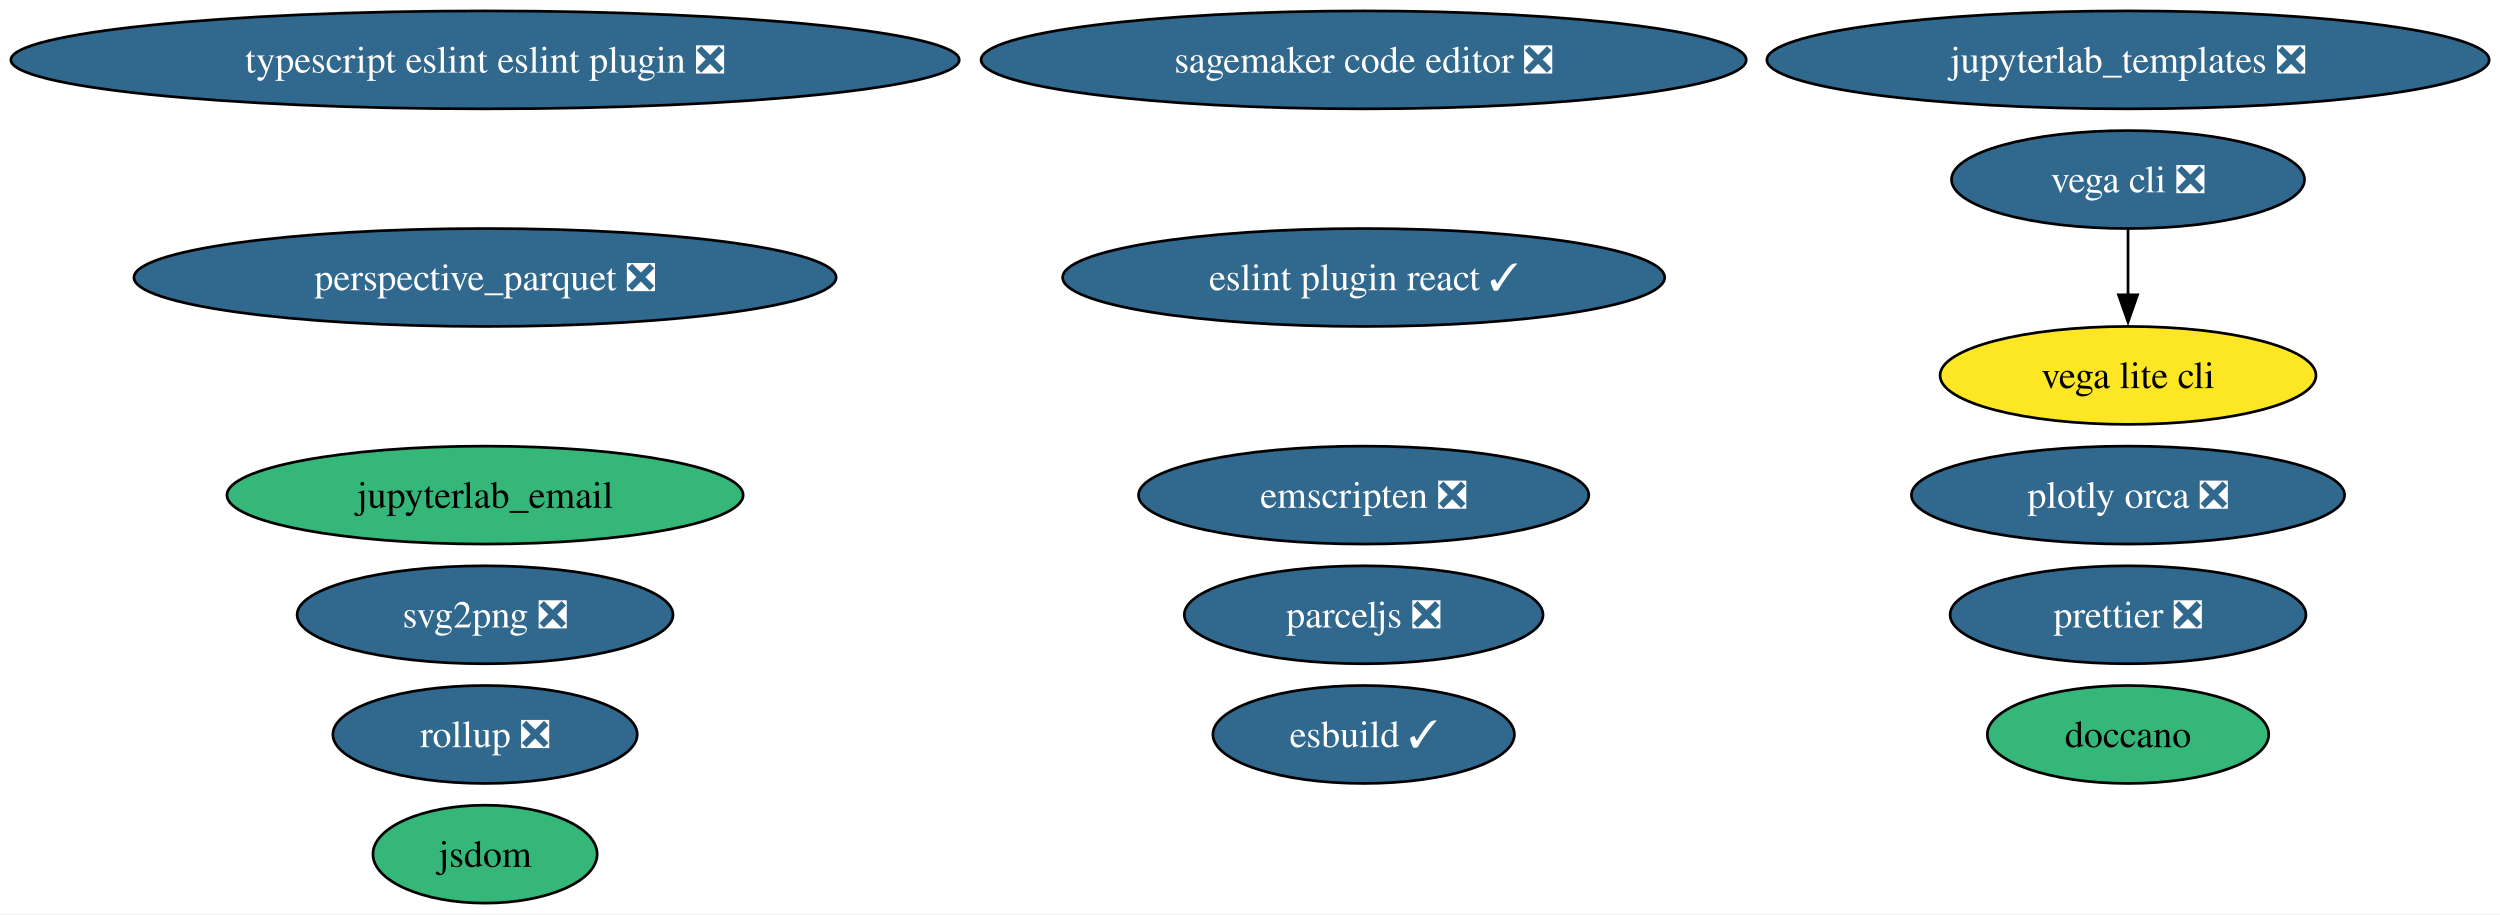
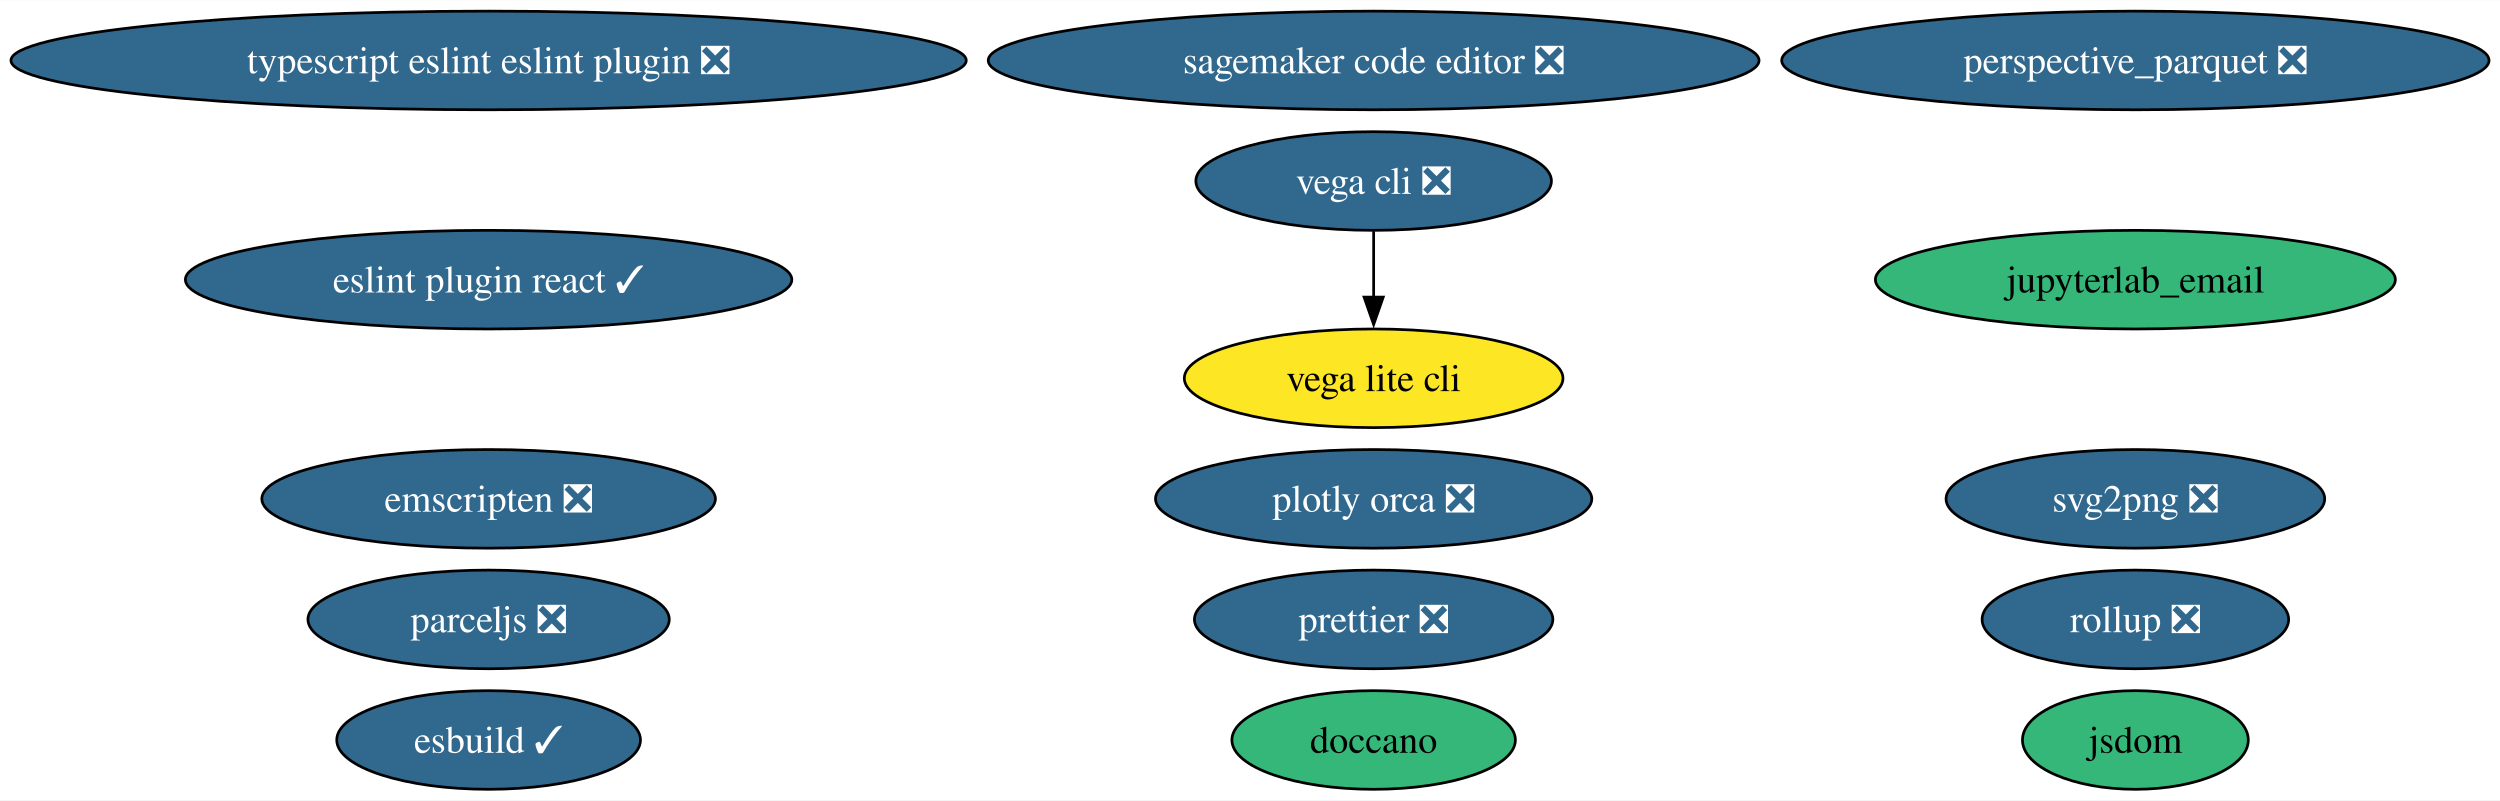
- <svg xmlns="http://www.w3.org/2000/svg" xmlns:xlink="http://www.w3.org/1999/xlink" width="919pt" height="336pt" viewBox="0.00 0.00 919.07 336.00">
-   <g id="graph0" class="graph" transform="scale(1 1) rotate(0) translate(4 332)">
-     <polygon fill="white" stroke="none" points="-4,4 -4,-332 915.07,-332 915.07,4 -4,4" />
+ <svg xmlns="http://www.w3.org/2000/svg" xmlns:xlink="http://www.w3.org/1999/xlink" width="912pt" height="292pt" viewBox="0.00 0.00 912.39 292.00">
+   <g id="graph0" class="graph" transform="scale(1 1) rotate(0) translate(4 288)">
+     <polygon fill="white" stroke="none" points="-4,4 -4,-288 908.39,-288 908.39,4 -4,4" />
    <g id="node1" class="node">
      <g id="a_node1">
        <a xlink:href="https://github.com/conda-forge/svg2png-feedstock/pull/7" xlink:title="svg2png ❎">
-           <ellipse fill="#31688e" stroke="black" cx="174.32" cy="-106" rx="69.1" ry="18" />
-           <text text-anchor="middle" x="174.32" y="-101.33" font-family="Times,serif" font-size="14.00" fill="white">svg2png ❎</text>
+           <ellipse fill="#31688e" stroke="black" cx="775.32" cy="-106" rx="69.1" ry="18" />
+           <text text-anchor="middle" x="775.32" y="-101.33" font-family="Times,serif" font-size="14.00" fill="white">svg2png ❎</text>
        </a>
      </g>
    </g>
    <g id="node2" class="node">
      <g id="a_node2">
        <a xlink:href="https://github.com/conda-forge/jsdom-feedstock" xlink:title="jsdom">
-           <ellipse fill="#35b779" stroke="black" cx="174.32" cy="-18" rx="41.21" ry="18" />
-           <text text-anchor="middle" x="174.32" y="-13.32" font-family="Times,serif" font-size="14.00">jsdom</text>
+           <ellipse fill="#35b779" stroke="black" cx="775.32" cy="-18" rx="41.21" ry="18" />
+           <text text-anchor="middle" x="775.32" y="-13.32" font-family="Times,serif" font-size="14.00">jsdom</text>
        </a>
      </g>
    </g>
    <g id="node3" class="node">
      <g id="a_node3">
        <a xlink:href="https://github.com/conda-forge/vega-cli-feedstock/pull/35" xlink:title="vega cli ❎">
-           <ellipse fill="#31688e" stroke="black" cx="778.32" cy="-266" rx="64.89" ry="18" />
-           <text text-anchor="middle" x="778.32" y="-261.32" font-family="Times,serif" font-size="14.00" fill="white">vega cli ❎</text>
+           <ellipse fill="#31688e" stroke="black" cx="497.32" cy="-222" rx="64.89" ry="18" />
+           <text text-anchor="middle" x="497.32" y="-217.32" font-family="Times,serif" font-size="14.00" fill="white">vega cli ❎</text>
        </a>
      </g>
    </g>
    <g id="node4" class="node">
      <g id="a_node4">
        <a xlink:href="https://github.com/conda-forge/vega-lite-cli-feedstock" xlink:title="vega lite cli">
-           <ellipse fill="#fde725" stroke="black" cx="778.32" cy="-194" rx="69.1" ry="18" />
-           <text text-anchor="middle" x="778.32" y="-189.32" font-family="Times,serif" font-size="14.00">vega lite cli</text>
+           <ellipse fill="#fde725" stroke="black" cx="497.32" cy="-150" rx="69.1" ry="18" />
+           <text text-anchor="middle" x="497.32" y="-145.32" font-family="Times,serif" font-size="14.00">vega lite cli</text>
        </a>
      </g>
    </g>
    <g id="edge1" class="edge">
-       <path fill="none" stroke="black" d="M778.32,-247.7C778.32,-240.41 778.32,-231.73 778.32,-223.54" />
-       <polygon fill="black" stroke="black" points="781.82,-223.62 778.32,-213.62 774.82,-223.62 781.82,-223.62" />
+       <path fill="none" stroke="black" d="M497.32,-203.7C497.32,-196.41 497.32,-187.73 497.32,-179.54" />
+       <polygon fill="black" stroke="black" points="500.82,-179.62 497.32,-169.62 493.82,-179.62 500.82,-179.62" />
    </g>
    <g id="node5" class="node">
      <g id="a_node5">
        <a xlink:href="https://github.com/conda-forge/plotly-orca-feedstock/pull/21" xlink:title="plotly orca ❎">
-           <ellipse fill="#31688e" stroke="black" cx="778.32" cy="-150" rx="79.62" ry="18" />
-           <text text-anchor="middle" x="778.32" y="-145.32" font-family="Times,serif" font-size="14.00" fill="white">plotly orca ❎</text>
+           <ellipse fill="#31688e" stroke="black" cx="497.32" cy="-106" rx="79.62" ry="18" />
+           <text text-anchor="middle" x="497.32" y="-101.33" font-family="Times,serif" font-size="14.00" fill="white">plotly orca ❎</text>
        </a>
      </g>
    </g>
    <g id="node6" class="node">
      <g id="a_node6">
-         <a xlink:href="https://github.com/conda-forge/jupyterlab_templates-feedstock/pull/16" xlink:title="jupyterlab_templates ❎">
-           <ellipse fill="#31688e" stroke="black" cx="778.32" cy="-310" rx="132.76" ry="18" />
-           <text text-anchor="middle" x="778.32" y="-305.32" font-family="Times,serif" font-size="14.00" fill="white">jupyterlab_templates ❎</text>
+         <a xlink:href="https://github.com/conda-forge/doccano-feedstock" xlink:title="doccano">
+           <ellipse fill="#35b779" stroke="black" cx="497.32" cy="-18" rx="51.73" ry="18" />
+           <text text-anchor="middle" x="497.32" y="-13.32" font-family="Times,serif" font-size="14.00">doccano</text>
        </a>
      </g>
    </g>
    <g id="node7" class="node">
      <g id="a_node7">
-         <a xlink:href="https://github.com/conda-forge/doccano-feedstock" xlink:title="doccano">
-           <ellipse fill="#35b779" stroke="black" cx="778.32" cy="-62" rx="51.73" ry="18" />
-           <text text-anchor="middle" x="778.32" y="-57.33" font-family="Times,serif" font-size="14.00">doccano</text>
+         <a xlink:href="https://github.com/conda-forge/emscripten-feedstock/pull/26" xlink:title="emscripten ❎">
+           <ellipse fill="#31688e" stroke="black" cx="174.32" cy="-106" rx="82.77" ry="18" />
+           <text text-anchor="middle" x="174.32" y="-101.33" font-family="Times,serif" font-size="14.00" fill="white">emscripten ❎</text>
        </a>
      </g>
    </g>
    <g id="node8" class="node">
      <g id="a_node8">
-         <a xlink:href="https://github.com/conda-forge/emscripten-feedstock/pull/26" xlink:title="emscripten ❎">
-           <ellipse fill="#31688e" stroke="black" cx="497.32" cy="-150" rx="82.77" ry="18" />
-           <text text-anchor="middle" x="497.32" y="-145.32" font-family="Times,serif" font-size="14.00" fill="white">emscripten ❎</text>
+         <a xlink:href="https://github.com/conda-forge/parceljs-feedstock/pull/39" xlink:title="parceljs ❎">
+           <ellipse fill="#31688e" stroke="black" cx="174.32" cy="-62" rx="65.94" ry="18" />
+           <text text-anchor="middle" x="174.32" y="-57.33" font-family="Times,serif" font-size="14.00" fill="white">parceljs ❎</text>
        </a>
      </g>
    </g>
    <g id="node9" class="node">
      <g id="a_node9">
-         <a xlink:href="https://github.com/conda-forge/parceljs-feedstock/pull/39" xlink:title="parceljs ❎">
-           <ellipse fill="#31688e" stroke="black" cx="497.32" cy="-106" rx="65.94" ry="18" />
-           <text text-anchor="middle" x="497.32" y="-101.33" font-family="Times,serif" font-size="14.00" fill="white">parceljs ❎</text>
+         <a xlink:href="https://github.com/conda-forge/prettier-feedstock/pull/64" xlink:title="prettier ❎">
+           <ellipse fill="#31688e" stroke="black" cx="497.32" cy="-62" rx="65.41" ry="18" />
+           <text text-anchor="middle" x="497.32" y="-57.33" font-family="Times,serif" font-size="14.00" fill="white">prettier ❎</text>
        </a>
      </g>
    </g>
    <g id="node10" class="node">
      <g id="a_node10">
-         <a xlink:href="https://github.com/conda-forge/prettier-feedstock/pull/64" xlink:title="prettier ❎">
-           <ellipse fill="#31688e" stroke="black" cx="778.32" cy="-106" rx="65.41" ry="18" />
-           <text text-anchor="middle" x="778.32" y="-101.33" font-family="Times,serif" font-size="14.00" fill="white">prettier ❎</text>
+         <a xlink:href="https://github.com/conda-forge/eslint-plugin-react-feedstock/pull/15" xlink:title="eslint plugin react ✓">
+           <ellipse fill="#31688e" stroke="black" cx="174.32" cy="-186" rx="110.66" ry="18" />
+           <text text-anchor="middle" x="174.32" y="-181.32" font-family="Times,serif" font-size="14.00" fill="white">eslint plugin react ✓</text>
        </a>
      </g>
    </g>
    <g id="node11" class="node">
      <g id="a_node11">
-         <a xlink:href="https://github.com/conda-forge/eslint-plugin-react-feedstock/pull/15" xlink:title="eslint plugin react ✓">
-           <ellipse fill="#31688e" stroke="black" cx="497.32" cy="-230" rx="110.66" ry="18" />
-           <text text-anchor="middle" x="497.32" y="-225.32" font-family="Times,serif" font-size="14.00" fill="white">eslint plugin react ✓</text>
+         <a xlink:href="https://github.com/conda-forge/typescript-eslint-eslint-plugin-feedstock/pull/71" xlink:title="typescript eslint eslint plugin ❎">
+           <ellipse fill="#31688e" stroke="black" cx="174.32" cy="-266" rx="174.32" ry="18" />
+           <text text-anchor="middle" x="174.32" y="-261.32" font-family="Times,serif" font-size="14.00" fill="white">typescript eslint eslint plugin ❎</text>
        </a>
      </g>
    </g>
    <g id="node12" class="node">
      <g id="a_node12">
-         <a xlink:href="https://github.com/conda-forge/typescript-eslint-eslint-plugin-feedstock/pull/71" xlink:title="typescript eslint eslint plugin ❎">
-           <ellipse fill="#31688e" stroke="black" cx="174.32" cy="-310" rx="174.32" ry="18" />
-           <text text-anchor="middle" x="174.32" y="-305.32" font-family="Times,serif" font-size="14.00" fill="white">typescript eslint eslint plugin ❎</text>
+         <a xlink:href="https://github.com/conda-forge/jupyterlab_email-feedstock" xlink:title="jupyterlab_email">
+           <ellipse fill="#35b779" stroke="black" cx="775.32" cy="-186" rx="94.88" ry="18" />
+           <text text-anchor="middle" x="775.32" y="-181.32" font-family="Times,serif" font-size="14.00">jupyterlab_email</text>
        </a>
      </g>
    </g>
    <g id="node13" class="node">
      <g id="a_node13">
-         <a xlink:href="https://github.com/conda-forge/jupyterlab_email-feedstock" xlink:title="jupyterlab_email">
-           <ellipse fill="#35b779" stroke="black" cx="174.32" cy="-150" rx="94.88" ry="18" />
-           <text text-anchor="middle" x="174.32" y="-145.32" font-family="Times,serif" font-size="14.00">jupyterlab_email</text>
+         <a xlink:href="https://github.com/conda-forge/esbuild-feedstock/pull/29" xlink:title="esbuild ✓">
+           <ellipse fill="#31688e" stroke="black" cx="174.32" cy="-18" rx="55.42" ry="18" />
+           <text text-anchor="middle" x="174.32" y="-13.32" font-family="Times,serif" font-size="14.00" fill="white">esbuild ✓</text>
        </a>
      </g>
    </g>
    <g id="node14" class="node">
      <g id="a_node14">
-         <a xlink:href="https://github.com/conda-forge/esbuild-feedstock/pull/29" xlink:title="esbuild ✓">
-           <ellipse fill="#31688e" stroke="black" cx="497.32" cy="-62" rx="55.42" ry="18" />
-           <text text-anchor="middle" x="497.32" y="-57.33" font-family="Times,serif" font-size="14.00" fill="white">esbuild ✓</text>
+         <a xlink:href="https://github.com/conda-forge/perspective_parquet-feedstock/pull/4" xlink:title="perspective_parquet ❎">
+           <ellipse fill="#31688e" stroke="black" cx="775.32" cy="-266" rx="129.07" ry="18" />
+           <text text-anchor="middle" x="775.32" y="-261.32" font-family="Times,serif" font-size="14.00" fill="white">perspective_parquet ❎</text>
        </a>
      </g>
    </g>
    <g id="node15" class="node">
      <g id="a_node15">
-         <a xlink:href="https://github.com/conda-forge/perspective_parquet-feedstock/pull/4" xlink:title="perspective_parquet ❎">
-           <ellipse fill="#31688e" stroke="black" cx="174.32" cy="-230" rx="129.07" ry="18" />
-           <text text-anchor="middle" x="174.32" y="-225.32" font-family="Times,serif" font-size="14.00" fill="white">perspective_parquet ❎</text>
+         <a xlink:href="https://github.com/conda-forge/sagemaker-code-editor-feedstock/pull/28" xlink:title="sagemaker code editor ❎">
+           <ellipse fill="#31688e" stroke="black" cx="497.32" cy="-266" rx="140.65" ry="18" />
+           <text text-anchor="middle" x="497.32" y="-261.32" font-family="Times,serif" font-size="14.00" fill="white">sagemaker code editor ❎</text>
        </a>
      </g>
    </g>
    <g id="node16" class="node">
      <g id="a_node16">
-         <a xlink:href="https://github.com/conda-forge/sagemaker-code-editor-feedstock/pull/28" xlink:title="sagemaker code editor ❎">
-           <ellipse fill="#31688e" stroke="black" cx="497.32" cy="-310" rx="140.65" ry="18" />
-           <text text-anchor="middle" x="497.32" y="-305.32" font-family="Times,serif" font-size="14.00" fill="white">sagemaker code editor ❎</text>
-         </a>
-       </g>
-     </g>
-     <g id="node17" class="node">
-       <g id="a_node17">
        <a xlink:href="https://github.com/conda-forge/rollup-feedstock/pull/17" xlink:title="rollup ❎">
-           <ellipse fill="#31688e" stroke="black" cx="174.32" cy="-62" rx="55.94" ry="18" />
-           <text text-anchor="middle" x="174.32" y="-57.33" font-family="Times,serif" font-size="14.00" fill="white">rollup ❎</text>
+           <ellipse fill="#31688e" stroke="black" cx="775.32" cy="-62" rx="55.94" ry="18" />
+           <text text-anchor="middle" x="775.32" y="-57.33" font-family="Times,serif" font-size="14.00" fill="white">rollup ❎</text>
        </a>
      </g>
    </g>
  </g>
</svg>
